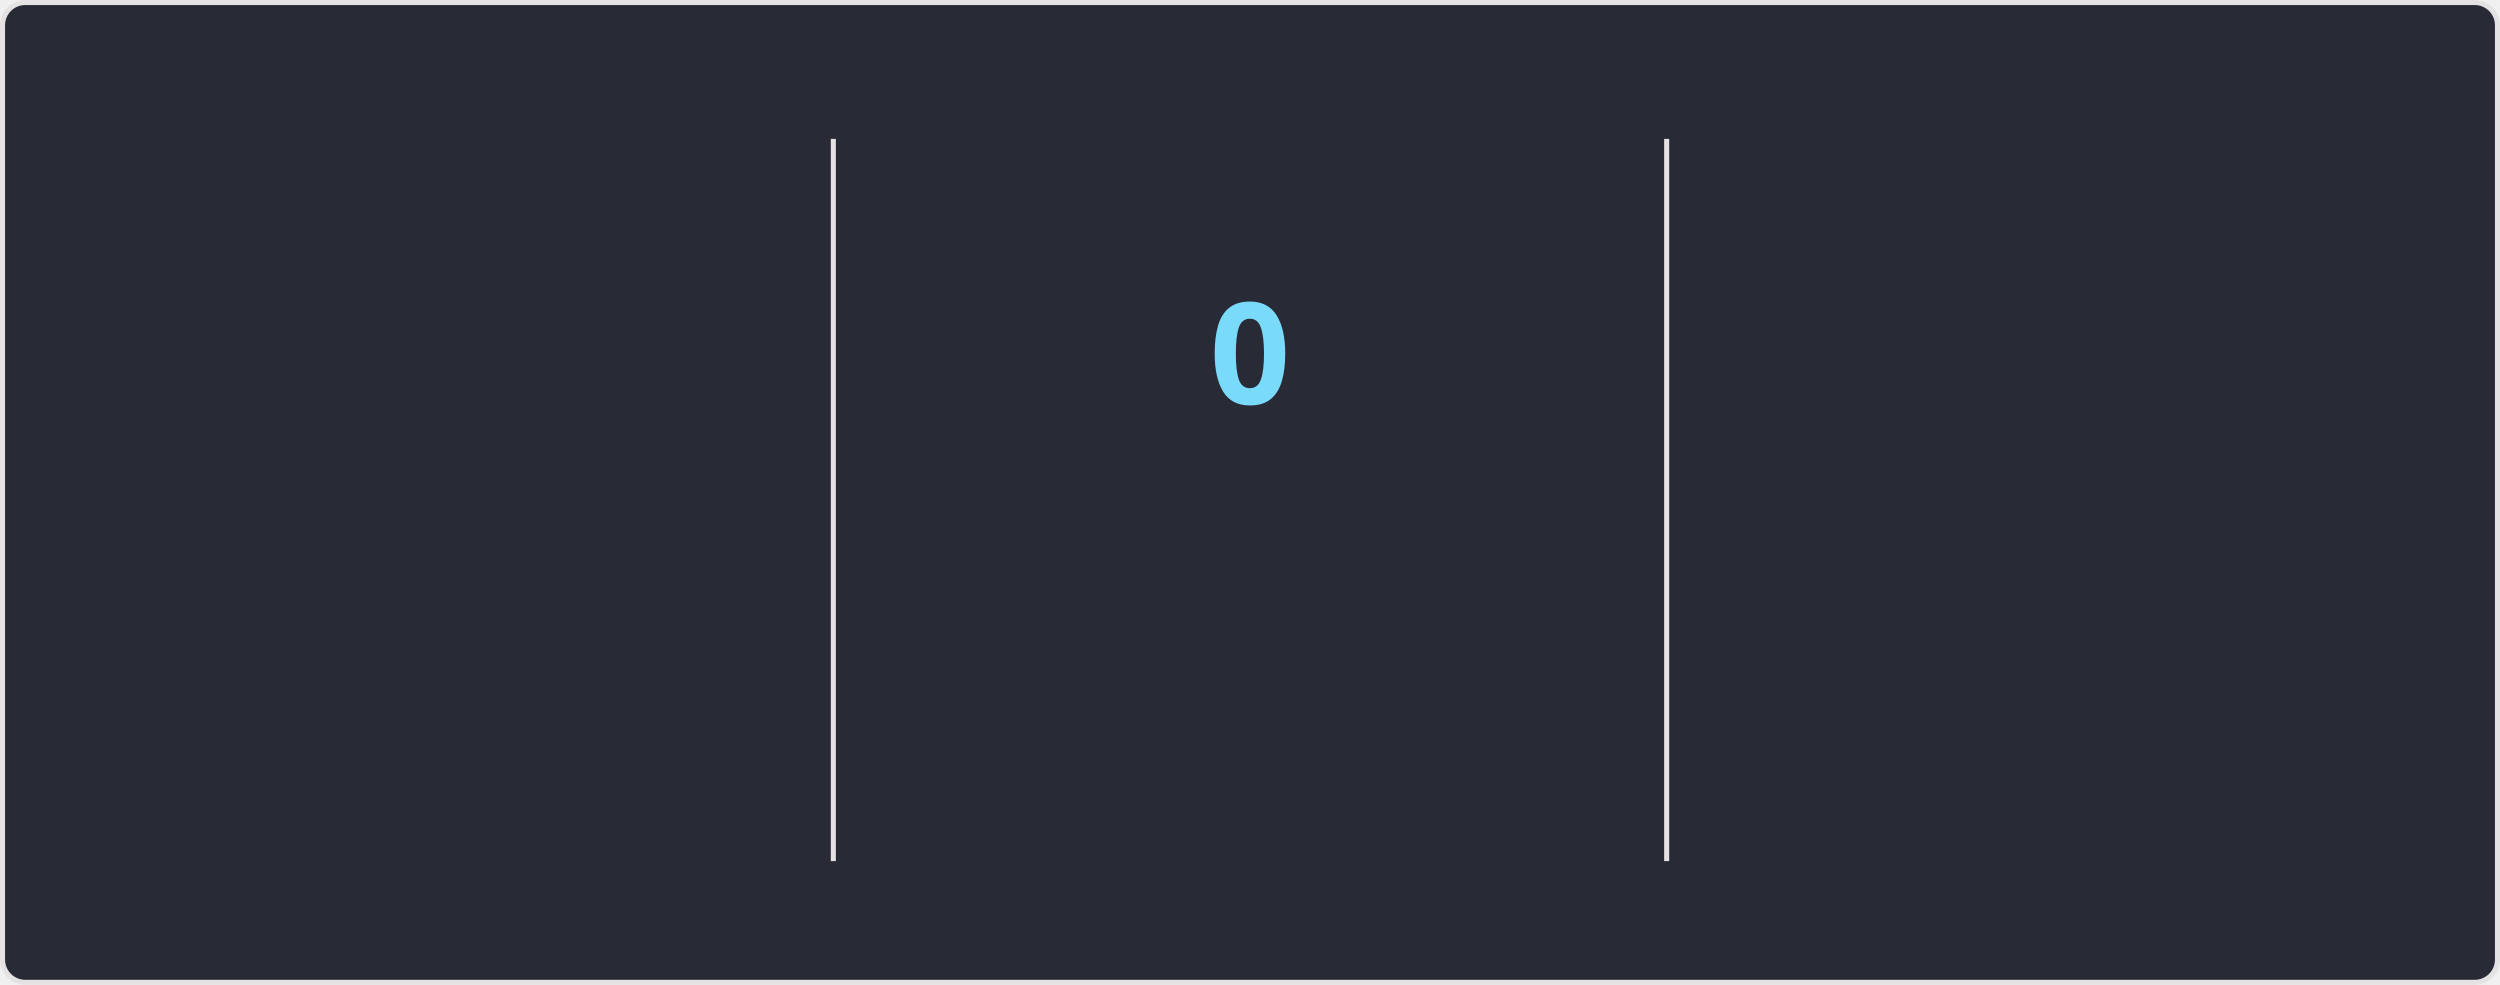
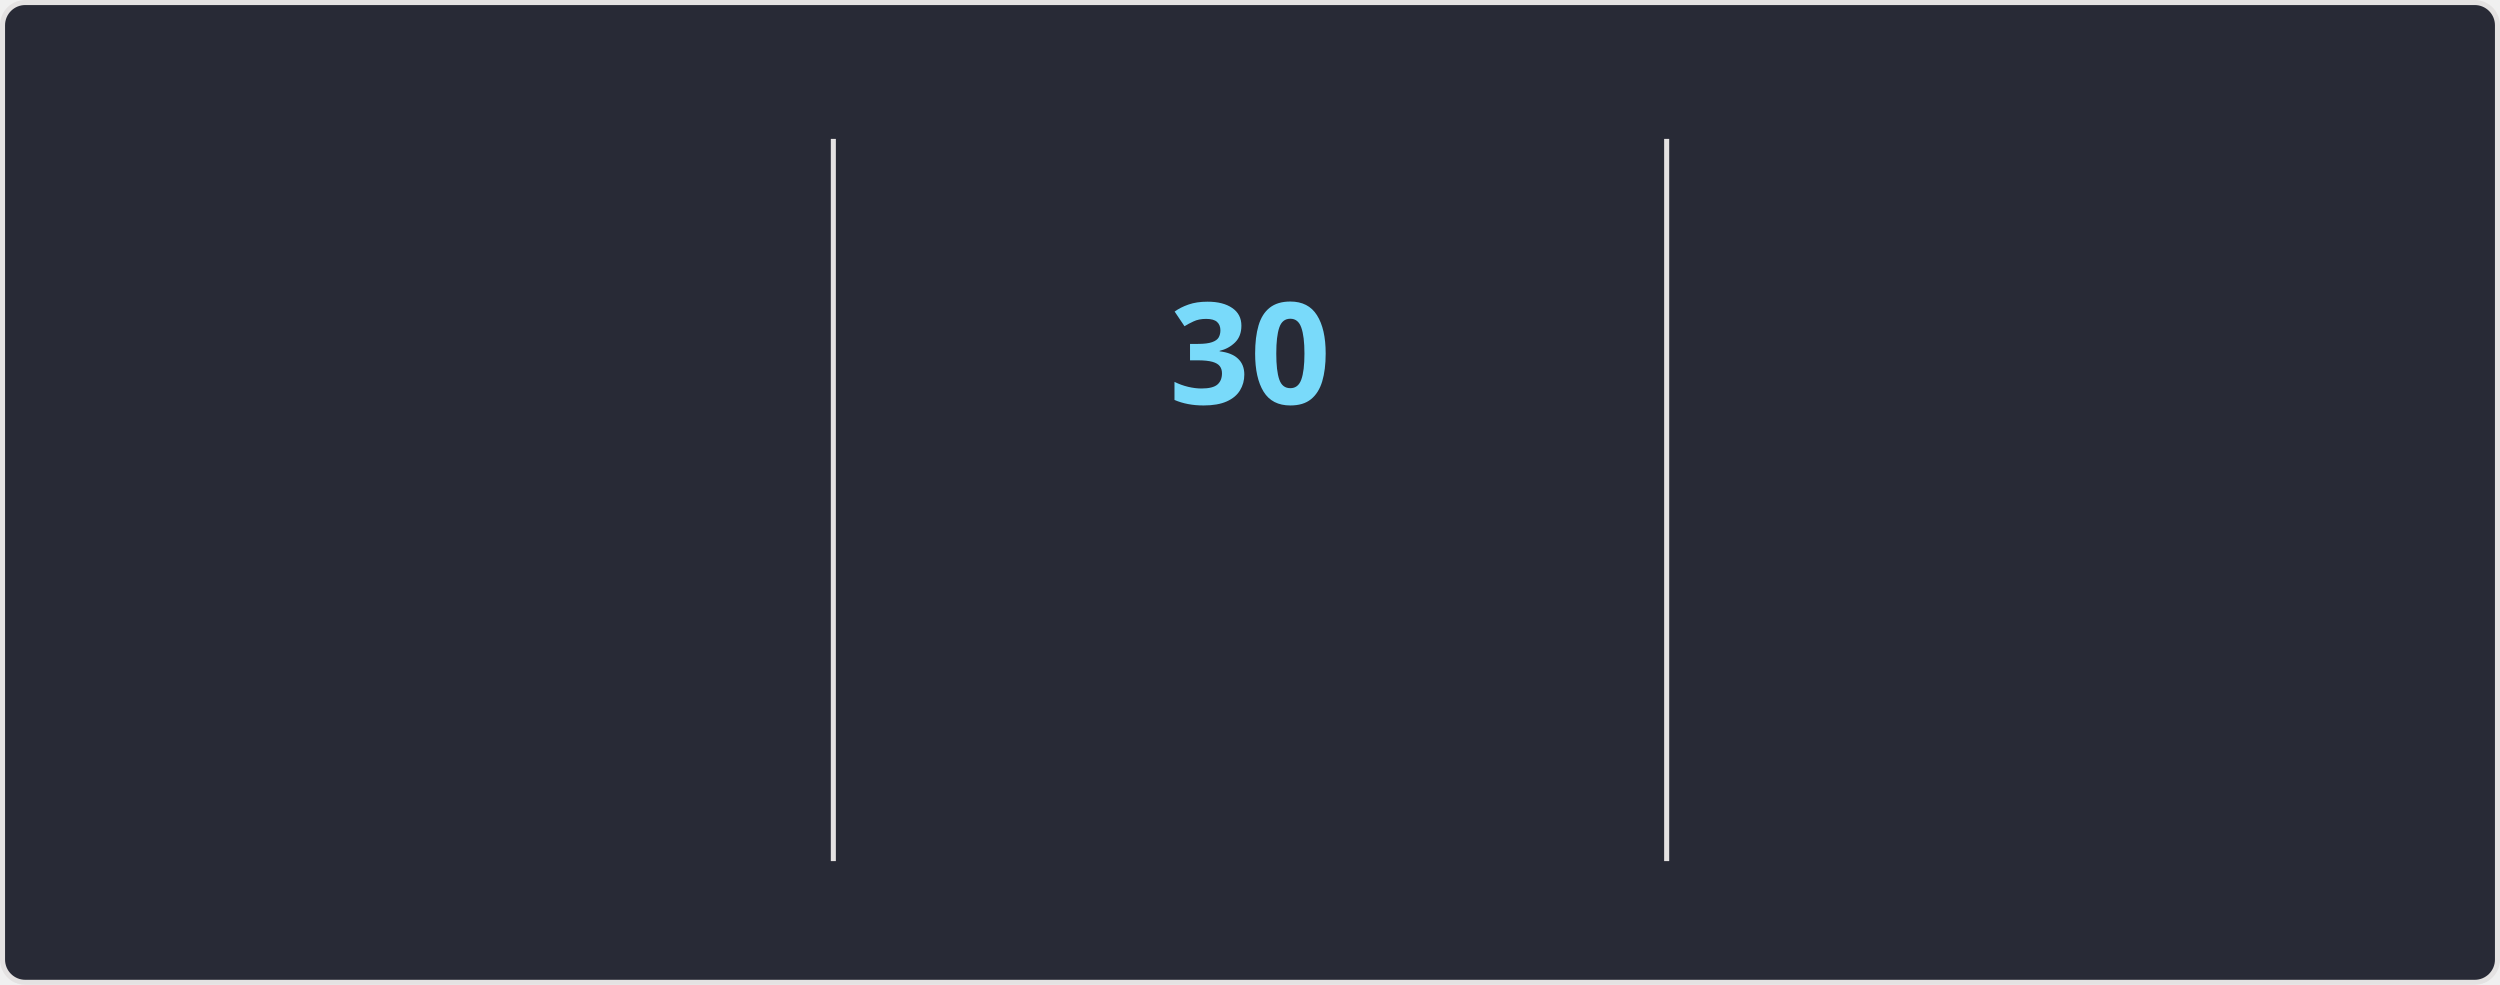
<svg xmlns="http://www.w3.org/2000/svg" style="isolation: isolate" viewBox="0 0 495 195" width="495px" height="195px" direction="ltr">
  <style>
    @keyframes currstreak {
      0% { font-size: 3px; opacity: 0.2; }
      80% { font-size: 34px; opacity: 1; }
      100% { font-size: 28px; opacity: 1; }
    }
    @keyframes fadein {
      0% { opacity: 0; }
      100% { opacity: 1; }
    }
    .big-number {
      font-family: "Segoe UI", Ubuntu, sans-serif;
      font-weight: 700;
      font-size: 28px;
      fill: #ff6e96;
    }
    .label {
      font-family: "Segoe UI", Ubuntu, sans-serif;
      font-weight: 400;
      font-size: 14px;
      fill: #ff6e96;
    }
    .range-text {
      font-family: "Segoe UI", Ubuntu, sans-serif;
      font-weight: 400;
      font-size: 12px;
      fill: #f8f8f2;
    }
    .current-streak-num {
      font-family: "Segoe UI", Ubuntu, sans-serif;
      font-weight: 700;
      font-size: 28px;
      fill: #79dafa;
    }</style>
  <defs>
    <clipPath id="outer_rectangle">
      <rect width="495" height="195" rx="4.5" />
    </clipPath>
    <mask id="mask_out_ring_behind_fire">
      <rect width="495" height="195" fill="white" />
      <ellipse id="mask-ellipse" cx="247.5" cy="32" rx="13" ry="18" fill="black" />
    </mask>
  </defs>
  <g clip-path="url(#outer_rectangle)">
    <g style="isolation: isolate">
      <rect fill="#282a36" rx="4.5" x="0.5" y="0.5" width="494" height="194" stroke="#e4e2e2" />
    </g>
    <g style="isolation: isolate">
      <line x1="165" y1="28" x2="165" y2="170" vector-effect="non-scaling-stroke" stroke-width="1" stroke="#e4e2e2" stroke-linejoin="miter" stroke-linecap="square" stroke-miterlimit="3" />
      <line x1="330" y1="28" x2="330" y2="170" vector-effect="non-scaling-stroke" stroke-width="1" stroke="#e4e2e2" stroke-linejoin="miter" stroke-linecap="square" stroke-miterlimit="3" />
    </g>
    <g style="isolation: isolate">
      <g transform="translate(82.5, 48)">
        <text x="0" y="32" stroke-width="0" text-anchor="middle" class="big-number" style="opacity: 0; animation: fadein 0.5s linear forwards 0.6s">
            5.5K
          </text>
      </g>
      <g transform="translate(82.5, 84)">
        <text x="0" y="32" stroke-width="0" text-anchor="middle" class="label" style="opacity: 0; animation: fadein 0.5s linear forwards 0.7s">
            Total Contributions
          </text>
      </g>
      <g transform="translate(82.5, 114)">
        <text x="0" y="32" stroke-width="0" text-anchor="middle" class="range-text" style="opacity: 0; animation: fadein 0.5s linear forwards 0.8s">
            Jul 27 - Present
          </text>
      </g>
    </g>
    <g style="isolation: isolate">
      <g mask="url(#mask_out_ring_behind_fire)">
        <circle cx="247.5" cy="71" r="40" fill="none" stroke="#ff6e96" stroke-width="5" style="opacity: 0; animation: fadein 0.5s linear forwards 0.4s" />
      </g>
      <g transform="translate(247.5, 19.5)" stroke-opacity="0" style="opacity: 0; animation: fadein 0.5s linear forwards 0.6s">
        <path d="M -12 -0.5 L 15 -0.5 L 15 23.5 L -12 23.5 L -12 -0.5 Z" fill="none" />
        <path d="M 1.5 0.67 C 1.5 0.67 2.24 3.32 2.24 5.47 C 2.24 7.53 0.89 9.2 -1.17 9.2 C -3.23 9.2 -4.79 7.53 -4.79 5.47 L -4.76 5.11 C -6.78 7.51 -8 10.62 -8 13.99 C -8 18.41 -4.42 22 0 22 C 4.42 22 8 18.41 8 13.99 C 8 8.6 5.41 3.79 1.5 0.67 Z M -0.29 19 C -2.07 19 -3.51 17.6 -3.51 15.86 C -3.51 14.24 -2.46 13.1 -0.7 12.74 C 1.07 12.38 2.9 11.53 3.92 10.16 C 4.31 11.45 4.51 12.81 4.51 14.2 C 4.51 16.85 2.36 19 -0.29 19 Z" fill="#ff6e96" stroke-opacity="0" />
      </g>
      <g transform="translate(247.5, 48)">
        <text x="0" y="32" stroke-width="0" text-anchor="middle" class="current-streak-num" style="animation: currstreak 0.6s linear forwards">
-             0
+             30
          </text>
      </g>
      <g transform="translate(247.5, 108)">
        <text x="0" y="32" stroke-width="0" text-anchor="middle" class="label" style="opacity: 0; animation: fadein 0.5s linear forwards 0.9s">
            Current Streak
          </text>
      </g>
      <g transform="translate(247.5, 145)">
        <text x="0" y="21" stroke-width="0" text-anchor="middle" class="range-text" style="opacity: 0; animation: fadein 0.5s linear forwards 0.9s">
-             0 days
+             Jun 29 - Jul 28
          </text>
      </g>
    </g>
    <g style="isolation: isolate">
      <g transform="translate(412.5, 48)">
        <text x="0" y="32" stroke-width="0" text-anchor="middle" class="big-number" style="opacity: 0; animation: fadein 0.5s linear forwards 1.2s">
-             29
+             30
          </text>
      </g>
      <g transform="translate(412.5, 84)">
        <text x="0" y="32" stroke-width="0" text-anchor="middle" class="label" style="opacity: 0; animation: fadein 0.5s linear forwards 1.3s">
            Longest Streak
          </text>
      </g>
      <g transform="translate(412.5, 114)">
        <text x="0" y="32" stroke-width="0" text-anchor="middle" class="range-text" style="opacity: 0; animation: fadein 0.5s linear forwards 1.4s">
-             Jun 29 - Jul 27
+             Jun 29 - Jul 28
          </text>
      </g>
    </g>
  </g>
</svg>
